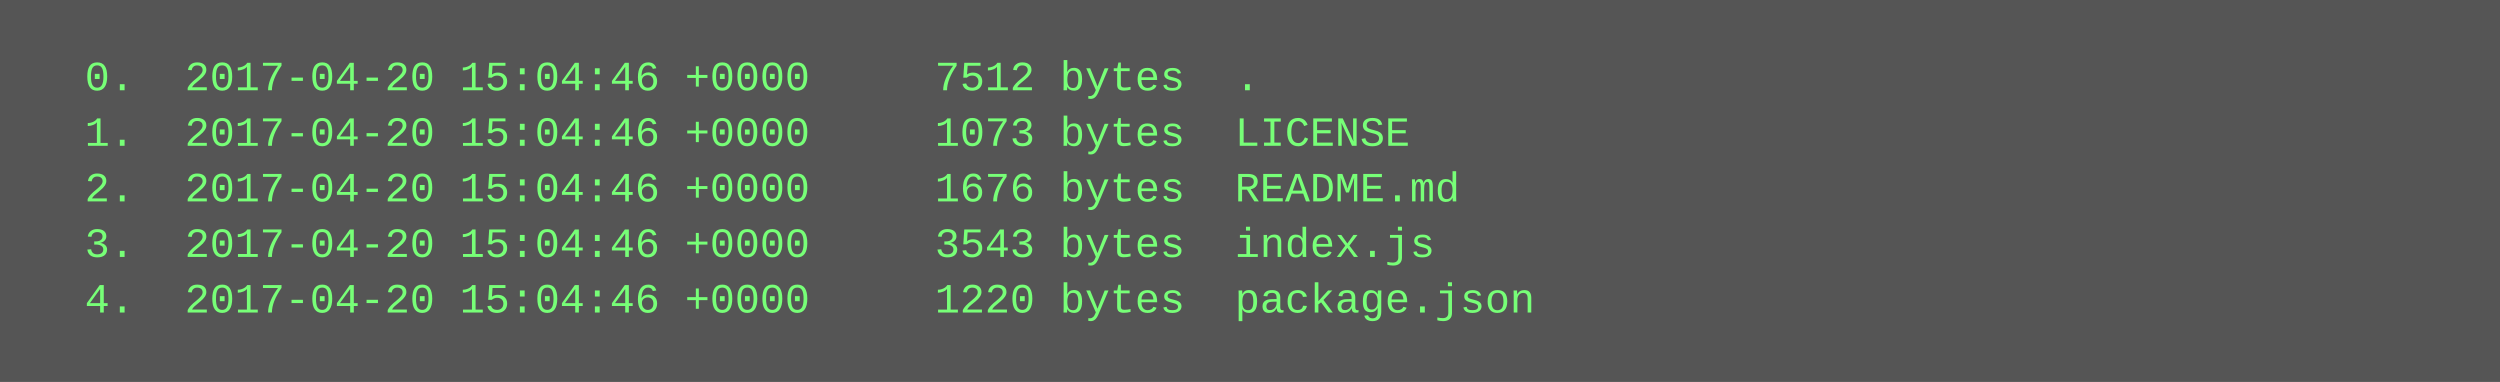
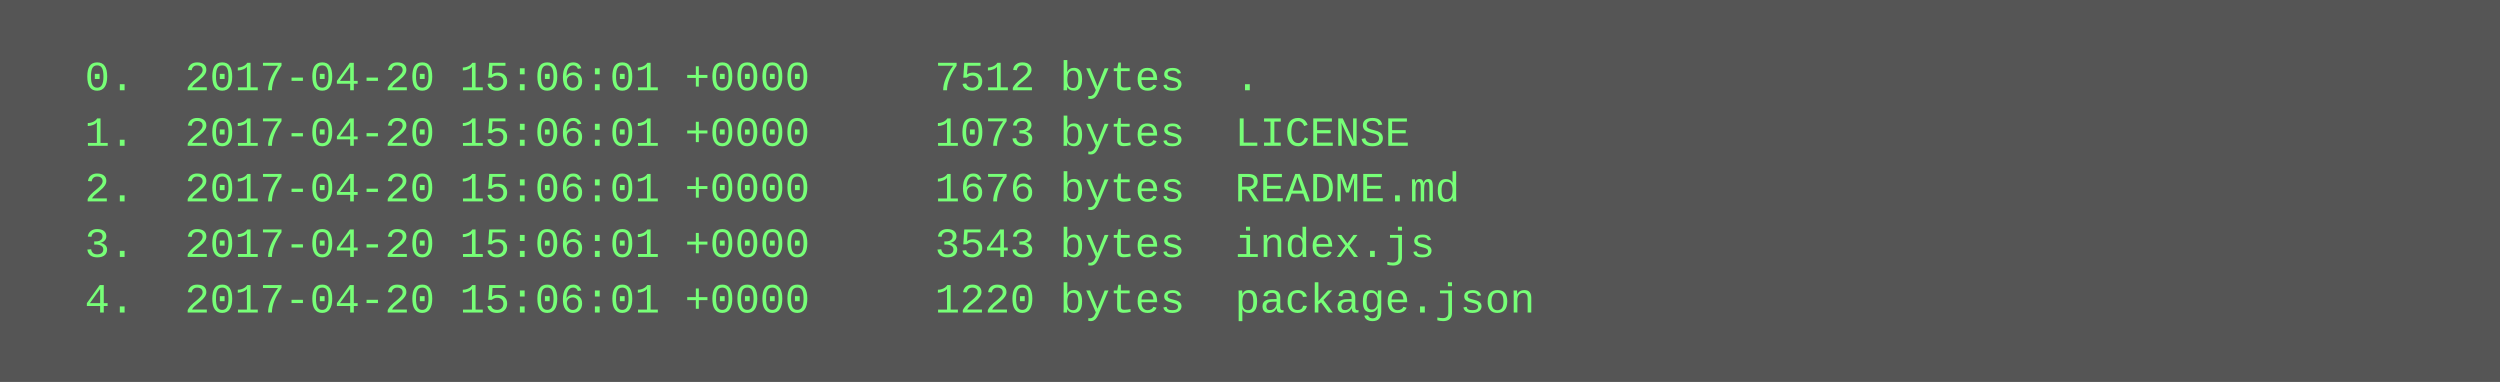
<svg xmlns="http://www.w3.org/2000/svg" height="110" width="720">
  <rect height="110" fill="#555" width="720" />
  <text fill="#7f7" font-family="Courier New" font-size="12" xml:space="preserve">
-     <tspan x="10" y="26">  0.  2017-04-20 15:04:46 +0000     7512 bytes  .</tspan>
-     <tspan x="10" y="42">  1.  2017-04-20 15:04:46 +0000     1073 bytes  LICENSE</tspan>
-     <tspan x="10" y="58">  2.  2017-04-20 15:04:46 +0000     1676 bytes  README.md</tspan>
-     <tspan x="10" y="74">  3.  2017-04-20 15:04:46 +0000     3543 bytes  index.js</tspan>
-     <tspan x="10" y="90">  4.  2017-04-20 15:04:46 +0000     1220 bytes  package.json</tspan>
+     <tspan x="10" y="26">  0.  2017-04-20 15:06:01 +0000     7512 bytes  .</tspan>
+     <tspan x="10" y="42">  1.  2017-04-20 15:06:01 +0000     1073 bytes  LICENSE</tspan>
+     <tspan x="10" y="58">  2.  2017-04-20 15:06:01 +0000     1676 bytes  README.md</tspan>
+     <tspan x="10" y="74">  3.  2017-04-20 15:06:01 +0000     3543 bytes  index.js</tspan>
+     <tspan x="10" y="90">  4.  2017-04-20 15:06:01 +0000     1220 bytes  package.json</tspan>
  </text>
</svg>
